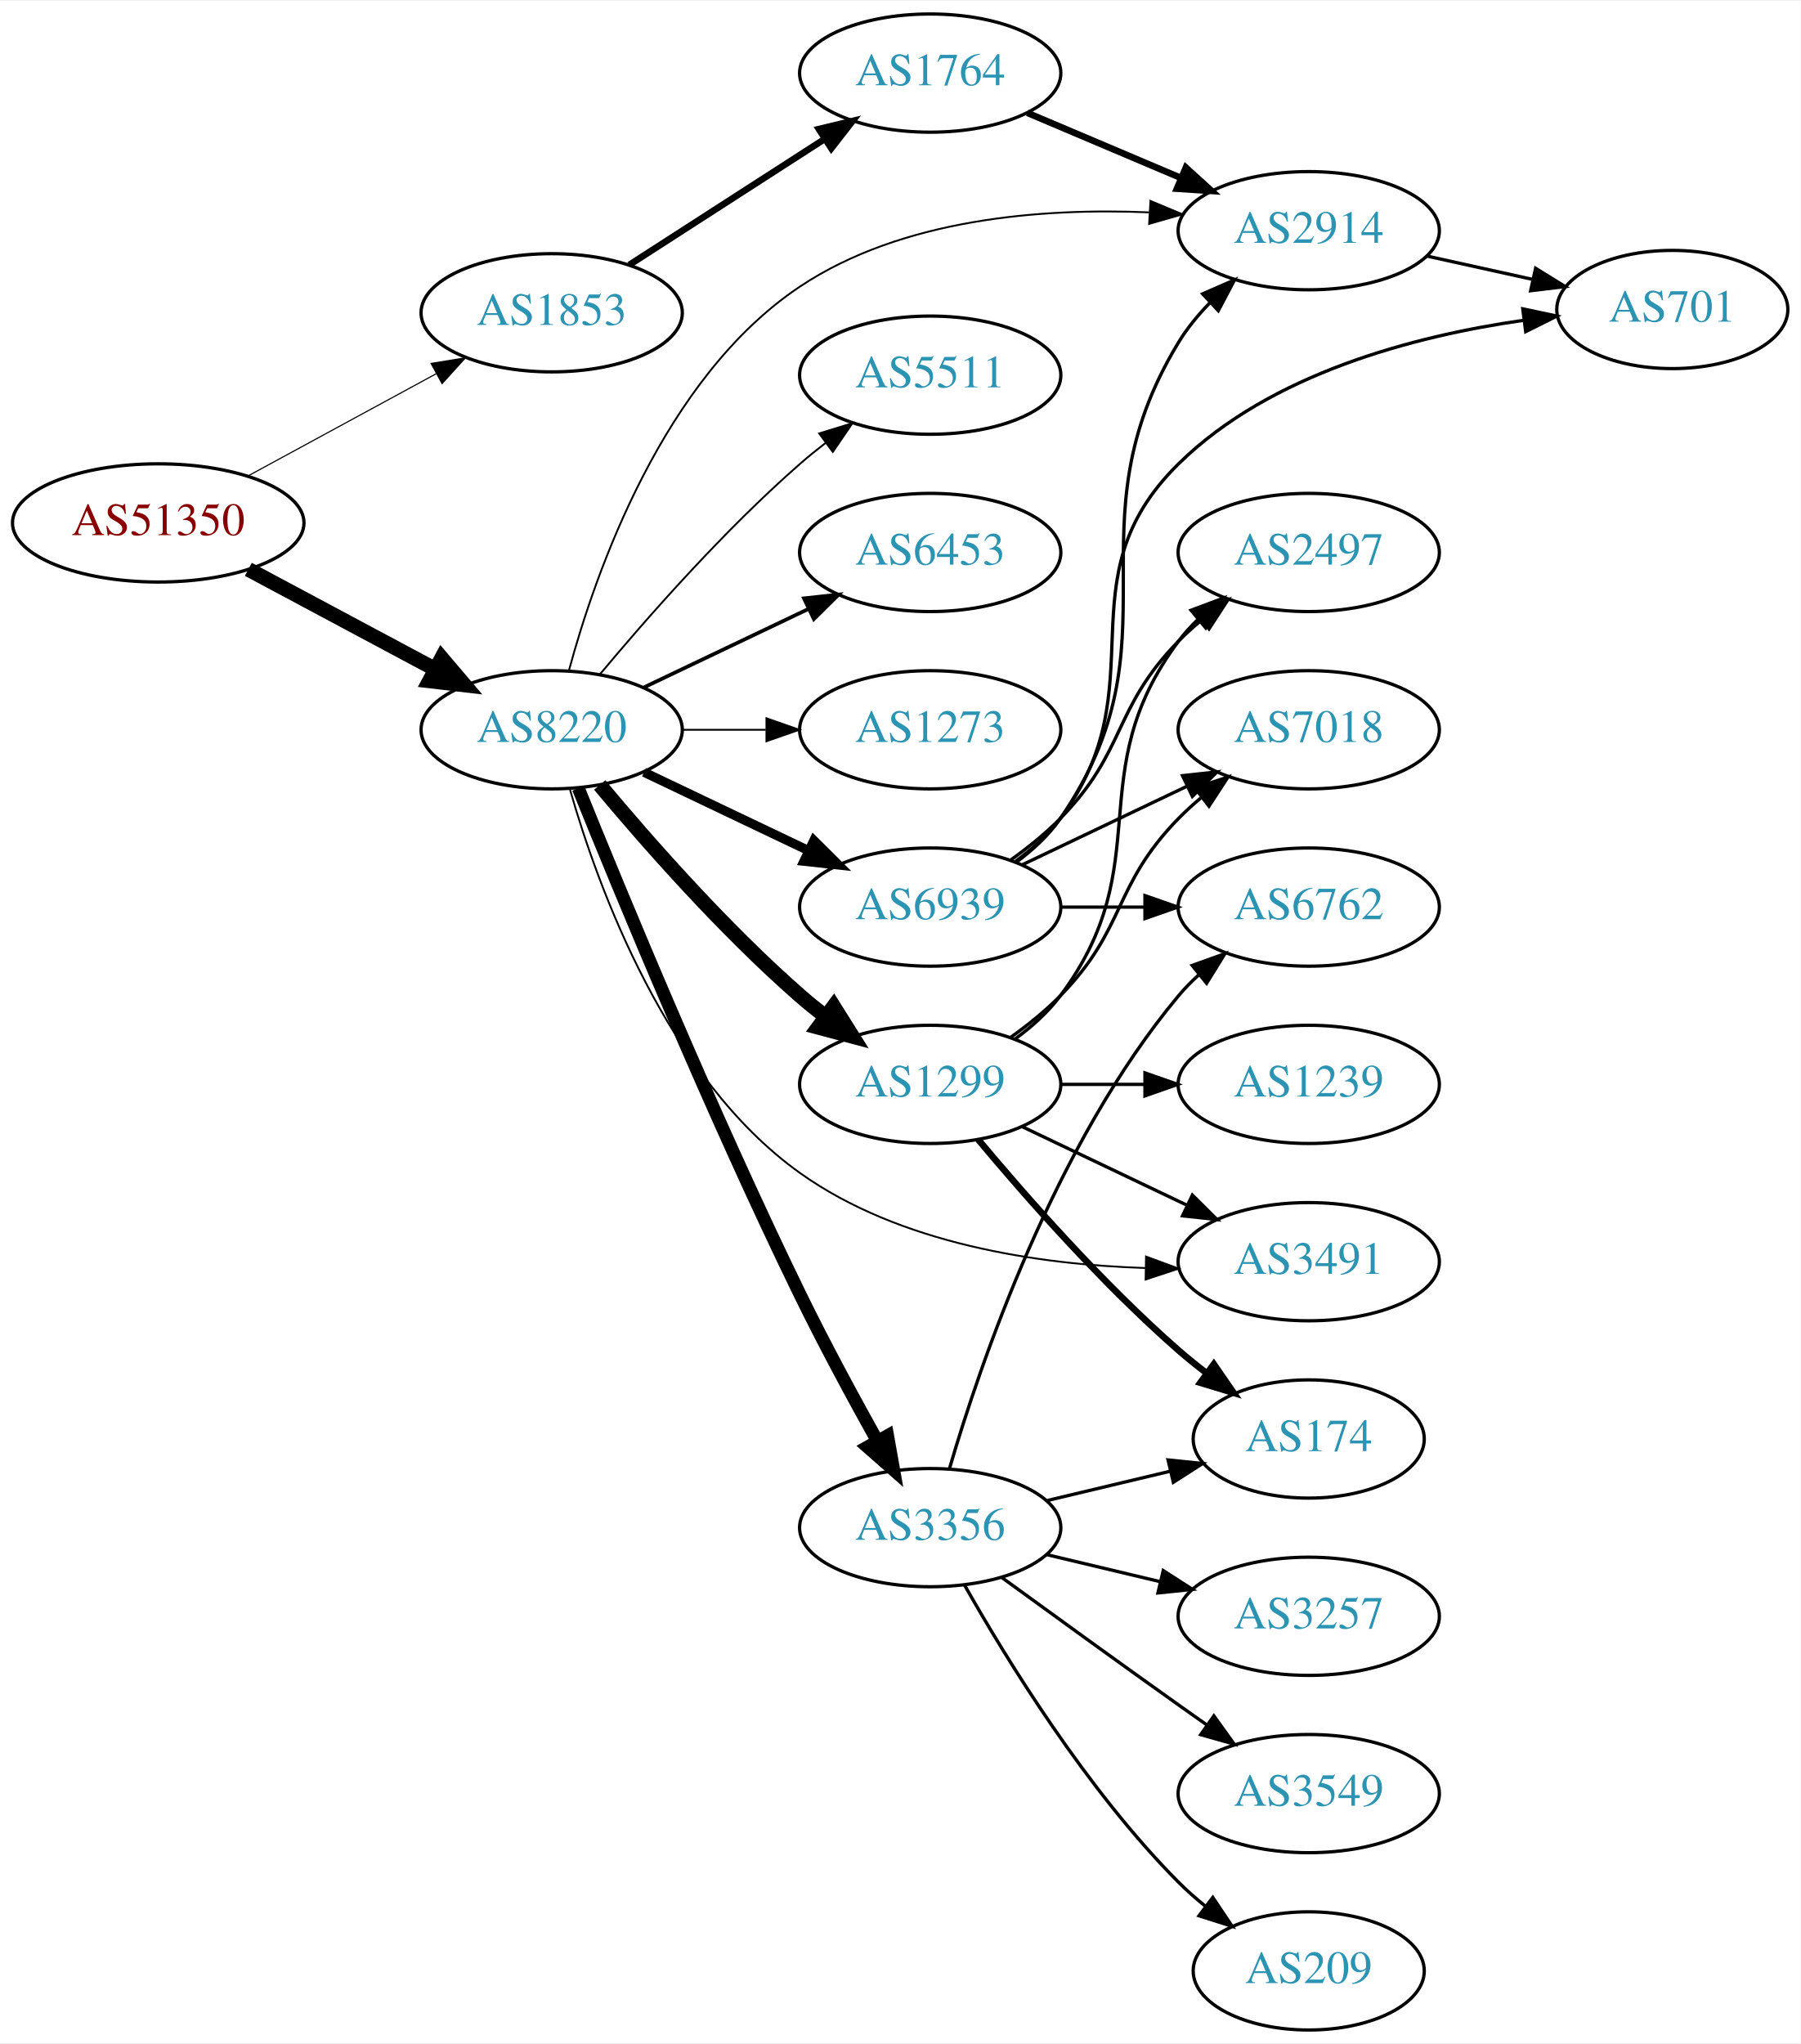
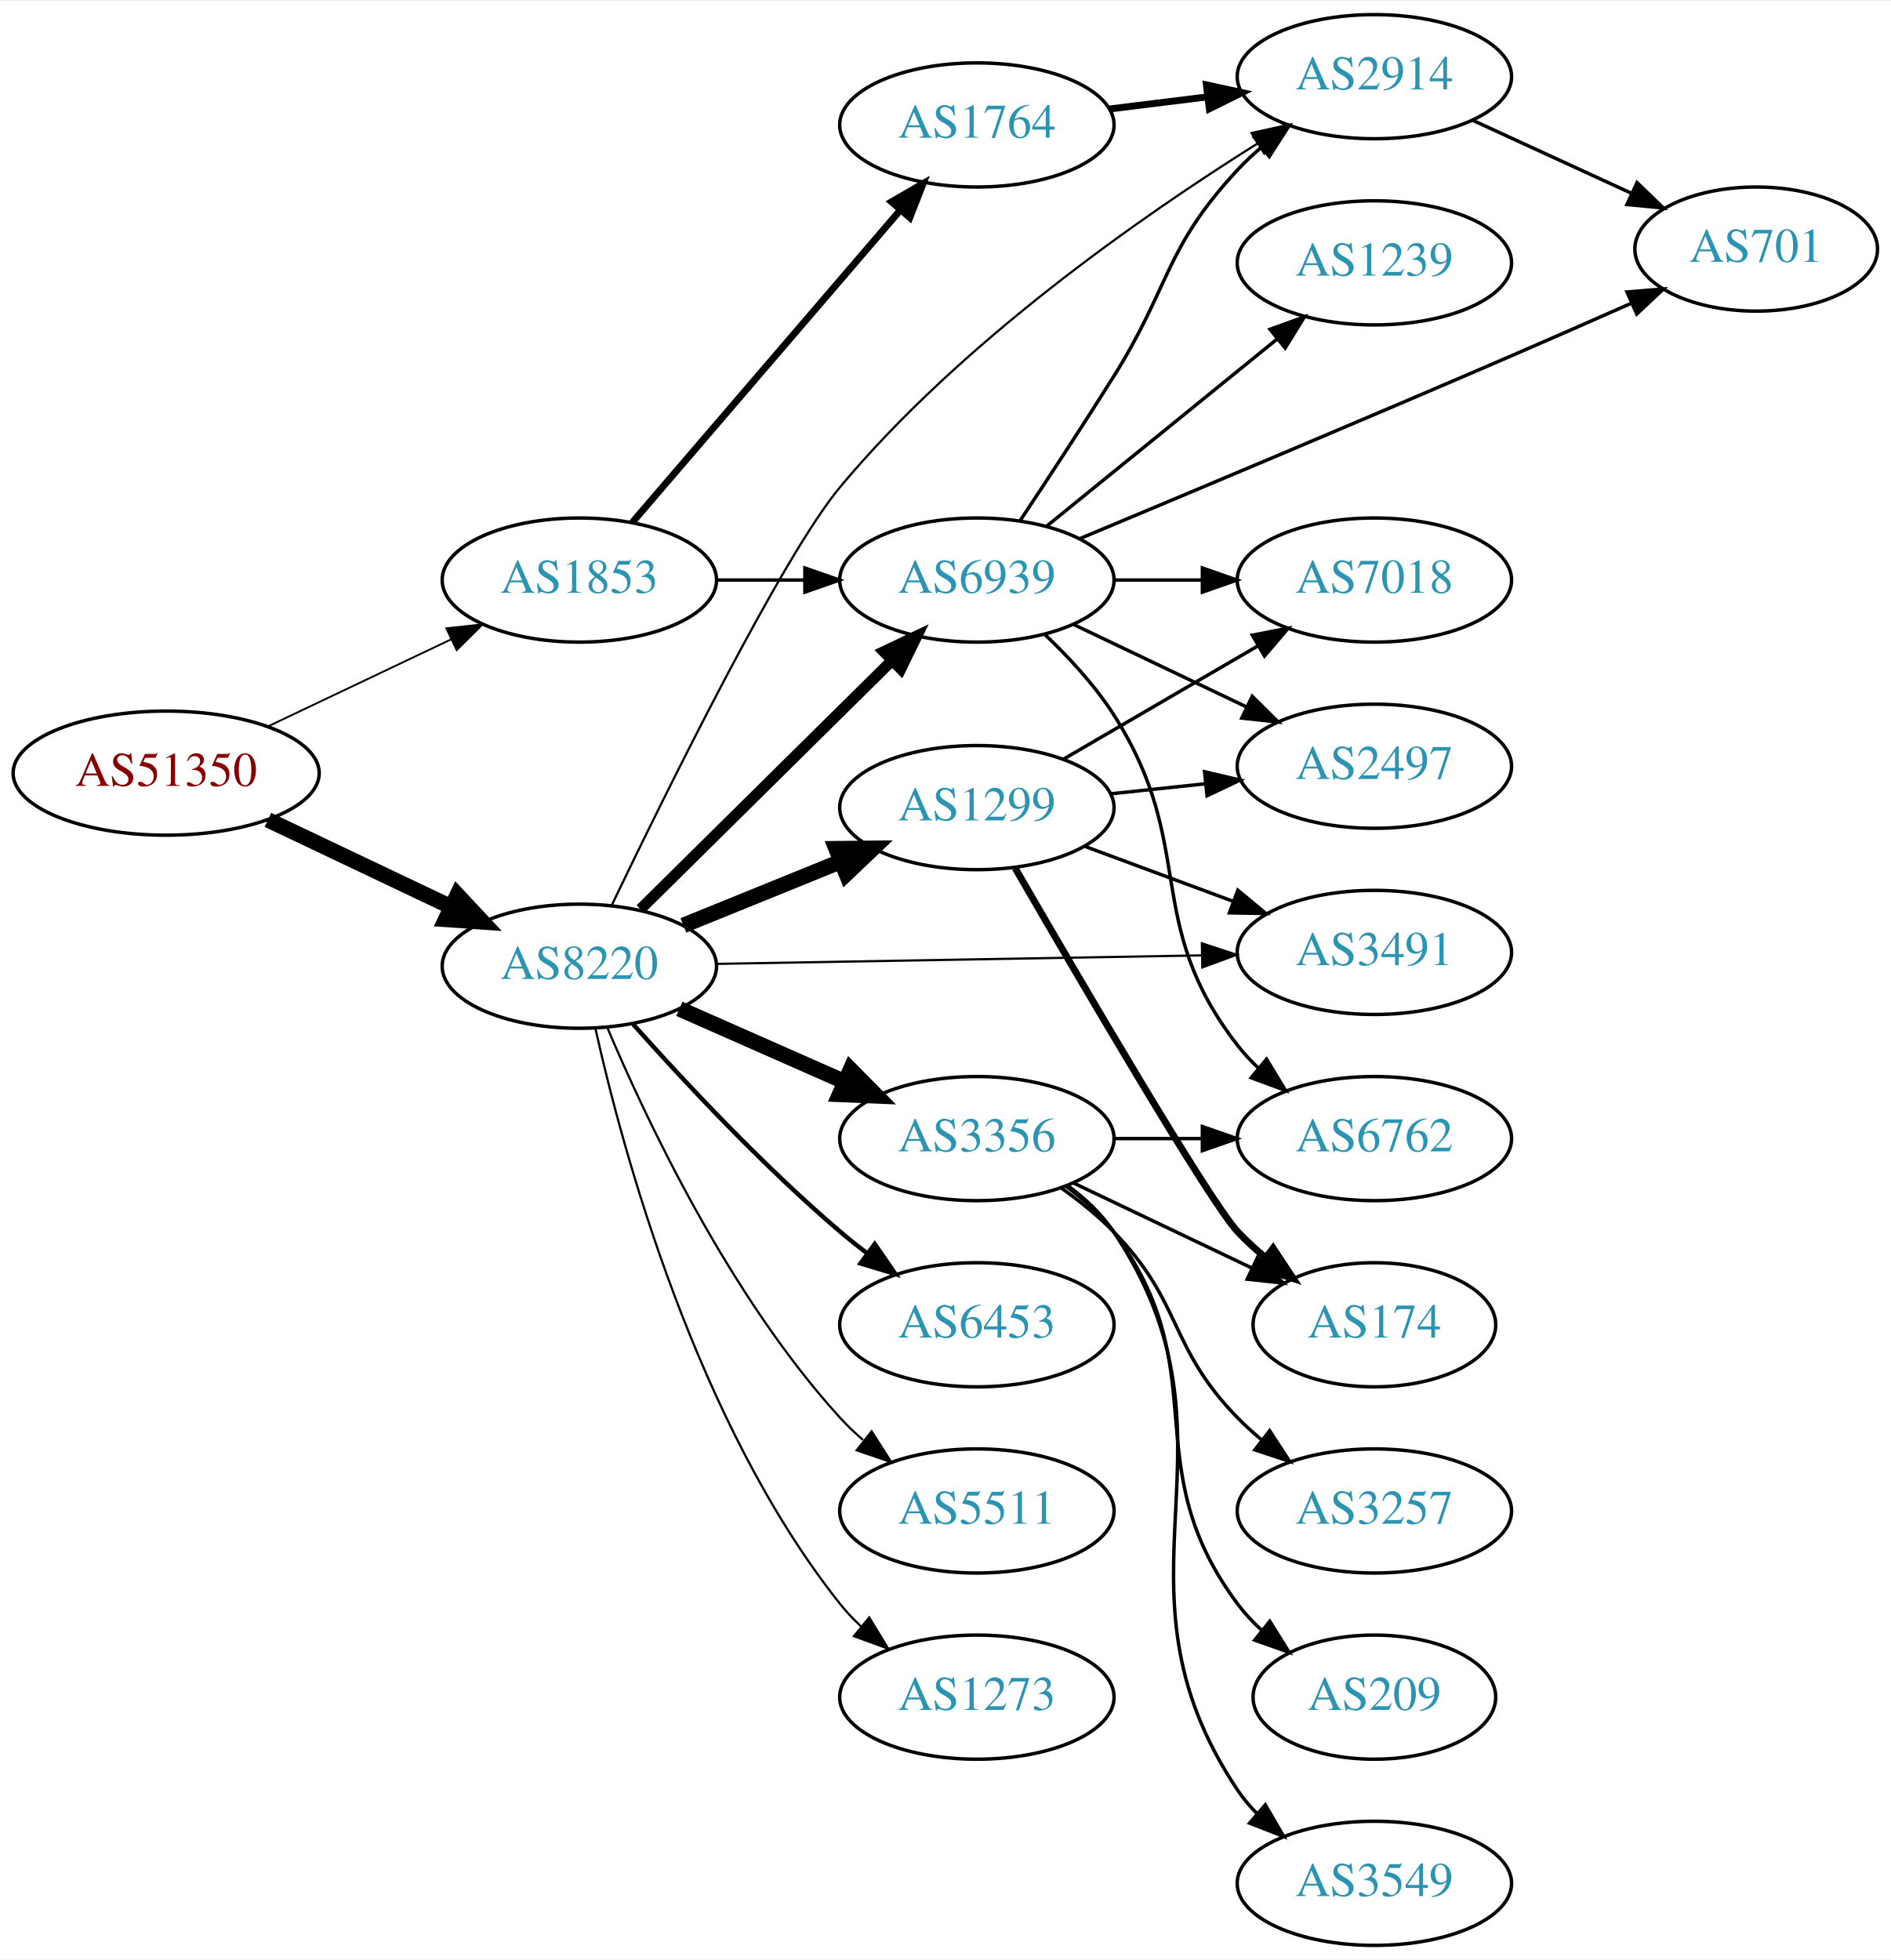
- <svg xmlns="http://www.w3.org/2000/svg" xmlns:xlink="http://www.w3.org/1999/xlink" width="548pt" height="622pt" viewBox="0.00 0.00 548.46 622.00">
-   <g id="graph0" class="graph" transform="scale(1 1) rotate(0) translate(4 618)">
-     <polygon fill="white" stroke="none" points="-4,4 -4,-618 544.465,-618 544.465,4 -4,4" />
+ <svg xmlns="http://www.w3.org/2000/svg" xmlns:xlink="http://www.w3.org/1999/xlink" width="548pt" height="568pt" viewBox="0.00 0.00 548.46 568.00">
+   <g id="graph0" class="graph" transform="scale(1 1) rotate(0) translate(4 564)">
+     <polygon fill="white" stroke="none" points="-4,4 -4,-564 544.465,-564 544.465,4 -4,4" />
    <g id="node1" class="node">
      <g id="a_node1">
        <a xlink:href="/asn/51350" xlink:title="AS51350 ~ Fachhochschule Technikum Wien [AT]">
-           <ellipse fill="#ffffff" stroke="black" cx="44.196" cy="-459" rx="44.393" ry="18" />
-           <text text-anchor="middle" x="44.196" y="-455.3" font-family="Times,serif" font-size="14.00" fill="#880000">AS51350</text>
+           <ellipse fill="#ffffff" stroke="black" cx="44.196" cy="-340" rx="44.393" ry="18" />
+           <text text-anchor="middle" x="44.196" y="-336.3" font-family="Times,serif" font-size="14.00" fill="#880000">AS51350</text>
        </a>
      </g>
    </g>
    <g id="node2" class="node">
      <g id="a_node2">
        <a xlink:href="/asn/1853" xlink:title="AS1853 ~ ACOnet Backbone [AT]">
-           <ellipse fill="#ffffff" stroke="black" cx="164.039" cy="-523" rx="39.794" ry="18" />
-           <text text-anchor="middle" x="164.039" y="-519.3" font-family="Times,serif" font-size="14.00" fill="#2c94b3">AS1853</text>
+           <ellipse fill="#ffffff" stroke="black" cx="164.039" cy="-396" rx="39.794" ry="18" />
+           <text text-anchor="middle" x="164.039" y="-392.3" font-family="Times,serif" font-size="14.00" fill="#2c94b3">AS1853</text>
        </a>
      </g>
    </g>
    <g id="edge1" class="edge">
-       <path fill="none" stroke="black" stroke-width="0.346" d="M71.349,-473.204C88.287,-482.403 110.523,-494.479 128.855,-504.435" />
-       <polygon fill="black" stroke="black" stroke-width="0.346" points="127.309,-507.578 137.767,-509.275 130.65,-501.427 127.309,-507.578" />
+       <path fill="none" stroke="black" stroke-width="0.54" d="M73.722,-353.556C89.7,-361.149 109.784,-370.693 126.858,-378.807" />
+       <polygon fill="black" stroke="black" stroke-width="0.54" points="125.455,-382.015 135.989,-383.146 128.46,-375.692 125.455,-382.015" />
    </g>
    <g id="node3" class="node">
      <g id="a_node3">
        <a xlink:href="/asn/8220" xlink:title="AS8220 ~ COLT [GB]">
-           <ellipse fill="#ffffff" stroke="black" cx="164.039" cy="-396" rx="39.794" ry="18" />
-           <text text-anchor="middle" x="164.039" y="-392.3" font-family="Times,serif" font-size="14.00" fill="#2c94b3">AS8220</text>
+           <ellipse fill="#ffffff" stroke="black" cx="164.039" cy="-284" rx="39.794" ry="18" />
+           <text text-anchor="middle" x="164.039" y="-280.3" font-family="Times,serif" font-size="14.00" fill="#2c94b3">AS8220</text>
        </a>
      </g>
    </g>
    <g id="edge2" class="edge">
-       <path fill="none" stroke="black" stroke-width="4.5" d="M71.642,-444.862C88.4,-435.903 110.255,-424.219 128.392,-414.523" />
-       <polygon fill="black" stroke="black" stroke-width="4.5" points="130.528,-417.846 137.49,-409.659 126.815,-410.901 130.528,-417.846" />
+       <path fill="none" stroke="black" stroke-width="4.5" d="M73.722,-326.444C89.7,-318.851 109.784,-309.307 126.858,-301.193" />
+       <polygon fill="black" stroke="black" stroke-width="4.5" points="128.647,-304.703 135.989,-296.854 125.267,-297.59 128.647,-304.703" />
    </g>
    <g id="node4" class="node">
      <g id="a_node4">
        <a xlink:href="/asn/1764" xlink:title="AS1764 ~ NEXTLAYER-AS [AT]">
-           <ellipse fill="#ffffff" stroke="black" cx="279.332" cy="-596" rx="39.794" ry="18" />
-           <text text-anchor="middle" x="279.332" y="-592.3" font-family="Times,serif" font-size="14.00" fill="#2c94b3">AS1764</text>
+           <ellipse fill="#ffffff" stroke="black" cx="279.332" cy="-528" rx="39.794" ry="18" />
+           <text text-anchor="middle" x="279.332" y="-524.3" font-family="Times,serif" font-size="14.00" fill="#2c94b3">AS1764</text>
        </a>
      </g>
    </g>
    <g id="edge3" class="edge">
-       <path fill="none" stroke="black" stroke-width="2" d="M187.693,-537.597C204.751,-548.589 228.335,-563.785 247.17,-575.921" />
-       <polygon fill="black" stroke="black" stroke-width="2" points="245.415,-578.954 255.717,-581.428 249.206,-573.069 245.415,-578.954" />
+       <path fill="none" stroke="black" stroke-width="2" d="M179.387,-412.718C199.029,-435.603 234.433,-476.853 257.135,-503.304" />
+       <polygon fill="black" stroke="black" stroke-width="2" points="254.573,-505.692 263.742,-511.001 259.885,-501.133 254.573,-505.692" />
    </g>
    <g id="node5" class="node">
      <g id="a_node5">
+         <a xlink:href="/asn/6939" xlink:title="AS6939 ~ Hurricane Electric LLC [US]">
+           <ellipse fill="#ffffff" stroke="black" cx="279.332" cy="-396" rx="39.794" ry="18" />
+           <text text-anchor="middle" x="279.332" y="-392.3" font-family="Times,serif" font-size="14.00" fill="#2c94b3">AS6939</text>
+         </a>
+       </g>
+     </g>
+     <g id="edge4" class="edge">
+       <path fill="none" stroke="black" d="M203.711,-396C211.914,-396 220.678,-396 229.21,-396" />
+       <polygon fill="black" stroke="black" points="229.449,-399.5 239.449,-396 229.449,-392.5 229.449,-399.5" />
+     </g>
+     <g id="edge17" class="edge">
+       <path fill="none" stroke="black" stroke-width="3.214" d="M181.755,-300.526C201.026,-319.577 232.842,-351.029 254.654,-372.592" />
+       <polygon fill="black" stroke="black" stroke-width="3.214" points="252.342,-375.229 261.915,-379.77 257.264,-370.251 252.342,-375.229" />
+     </g>
+     <g id="node6" class="node">
+       <g id="a_node6">
        <a xlink:href="/asn/2914" xlink:title="AS2914 ~ NTT America, Inc. [US]">
-           <ellipse fill="#ffffff" stroke="black" cx="394.625" cy="-548" rx="39.794" ry="18" />
-           <text text-anchor="middle" x="394.625" y="-544.3" font-family="Times,serif" font-size="14.00" fill="#2c94b3">AS2914</text>
+           <ellipse fill="#ffffff" stroke="black" cx="394.625" cy="-542" rx="39.794" ry="18" />
+           <text text-anchor="middle" x="394.625" y="-538.3" font-family="Times,serif" font-size="14.00" fill="#2c94b3">AS2914</text>
+         </a>
+       </g>
+     </g>
+     <g id="edge18" class="edge">
+       <path fill="none" stroke="black" stroke-width="0.643" d="M173.422,-301.677C189.101,-334.36 222.801,-402.752 239.685,-423 274.736,-465.034 327.082,-501.528 360.79,-522.658" />
+       <polygon fill="black" stroke="black" stroke-width="0.643" points="359.008,-525.67 369.355,-527.947 362.686,-519.714 359.008,-525.67" />
+     </g>
+     <g id="node12" class="node">
+       <g id="a_node12">
+         <a xlink:href="/asn/3356" xlink:title="AS3356 ~ Level 3 Parent, LLC [US]">
+           <ellipse fill="#ffffff" stroke="black" cx="279.332" cy="-234" rx="39.794" ry="18" />
+           <text text-anchor="middle" x="279.332" y="-230.3" font-family="Times,serif" font-size="14.00" fill="#2c94b3">AS3356</text>
        </a>
      </g>
    </g>
    <g id="edge13" class="edge">
-       <path fill="none" stroke="black" stroke-width="0.562" d="M169.301,-414.082C177.389,-443.994 198.01,-503.226 239.685,-531 270.777,-551.721 313.473,-554.956 346.014,-553.582" />
-       <polygon fill="black" stroke="black" stroke-width="0.562" points="346.414,-557.065 356.194,-552.991 346.008,-550.077 346.414,-557.065" />
+       <path fill="none" stroke="black" stroke-width="4.5" d="M193.044,-271.64C207.478,-265.27 225.279,-257.414 240.878,-250.53" />
+       <polygon fill="black" stroke="black" stroke-width="4.5" points="242.697,-254.031 250.256,-246.391 239.518,-246.826 242.697,-254.031" />
+     </g>
+     <g id="node13" class="node">
+       <g id="a_node13">
+         <a xlink:href="/asn/1299" xlink:title="AS1299 ~ Telia Carrier [EU]">
+           <ellipse fill="#ffffff" stroke="black" cx="279.332" cy="-330" rx="39.794" ry="18" />
+           <text text-anchor="middle" x="279.332" y="-326.3" font-family="Times,serif" font-size="14.00" fill="#2c94b3">AS1299</text>
+         </a>
+       </g>
+     </g>
+     <g id="edge14" class="edge">
+       <path fill="none" stroke="black" stroke-width="4.5" d="M194.214,-295.846C208.09,-301.48 224.867,-308.292 239.776,-314.346" />
+       <polygon fill="black" stroke="black" stroke-width="4.5" points="238.508,-318.08 249.255,-318.194 241.471,-310.784 238.508,-318.08" />
+     </g>
+     <g id="node14" class="node">
+       <g id="a_node14">
+         <a xlink:href="/asn/6453" xlink:title="AS6453 ~ TATA COMMUNICATIONS (AMERICA) INC [US]">
+           <ellipse fill="#ffffff" stroke="black" cx="279.332" cy="-180" rx="39.794" ry="18" />
+           <text text-anchor="middle" x="279.332" y="-176.3" font-family="Times,serif" font-size="14.00" fill="#2c94b3">AS6453</text>
+         </a>
+       </g>
+     </g>
+     <g id="edge15" class="edge">
+       <path fill="none" stroke="black" stroke-width="1.286" d="M179.634,-267.172C194.103,-250.933 217.287,-226.072 239.685,-207 242.178,-204.878 244.835,-202.759 247.544,-200.695" />
+       <polygon fill="black" stroke="black" stroke-width="1.286" points="249.712,-203.447 255.718,-194.719 245.58,-197.796 249.712,-203.447" />
+     </g>
+     <g id="node15" class="node">
+       <g id="a_node15">
+         <a xlink:href="/asn/5511" xlink:title="AS5511 ~ Orange S.A. [FR]">
+           <ellipse fill="#ffffff" stroke="black" cx="279.332" cy="-126" rx="39.794" ry="18" />
+           <text text-anchor="middle" x="279.332" y="-122.3" font-family="Times,serif" font-size="14.00" fill="#2c94b3">AS5511</text>
+         </a>
+       </g>
+     </g>
+     <g id="edge16" class="edge">
+       <path fill="none" stroke="black" stroke-width="0.643" d="M172.097,-266.313C183.396,-239.561 207.581,-188.199 239.685,-153 241.702,-150.789 243.931,-148.659 246.27,-146.631" />
+       <polygon fill="black" stroke="black" stroke-width="0.643" points="248.799,-149.096 254.502,-140.167 244.475,-143.591 248.799,-149.096" />
+     </g>
+     <g id="node16" class="node">
+       <g id="a_node16">
+         <a xlink:href="/asn/1273" xlink:title="AS1273 ~ Vodafone Group PLC [EU]">
+           <ellipse fill="#ffffff" stroke="black" cx="279.332" cy="-72" rx="39.794" ry="18" />
+           <text text-anchor="middle" x="279.332" y="-68.3" font-family="Times,serif" font-size="14.00" fill="#2c94b3">AS1273</text>
+         </a>
+       </g>
+     </g>
+     <g id="edge19" class="edge">
+       <path fill="none" stroke="black" stroke-width="0.643" d="M168.69,-265.953C176.55,-230.706 197.843,-151.571 239.685,-99 241.501,-96.719 243.56,-94.549 245.759,-92.505" />
+       <polygon fill="black" stroke="black" stroke-width="0.643" points="248.112,-95.102 253.626,-86.055 243.674,-89.689 248.112,-95.102" />
+     </g>
+     <g id="node17" class="node">
+       <g id="a_node17">
+         <a xlink:href="/asn/3491" xlink:title="AS3491 ~ PCCW Global, Inc. [US]">
+           <ellipse fill="#ffffff" stroke="black" cx="394.625" cy="-288" rx="39.794" ry="18" />
+           <text text-anchor="middle" x="394.625" y="-284.3" font-family="Times,serif" font-size="14.00" fill="#2c94b3">AS3491</text>
+         </a>
+       </g>
+     </g>
+     <g id="edge20" class="edge">
+       <path fill="none" stroke="black" stroke-width="0.643" d="M203.815,-284.679C242.647,-285.358 302.531,-286.406 344.629,-287.143" />
+       <polygon fill="black" stroke="black" stroke-width="0.643" points="344.598,-290.643 354.658,-287.318 344.721,-283.644 344.598,-290.643" />
+     </g>
+     <g id="edge5" class="edge">
+       <path fill="none" stroke="black" stroke-width="2" d="M317.742,-532.623C326.83,-533.746 336.667,-534.962 346.152,-536.134" />
+       <polygon fill="black" stroke="black" stroke-width="2" points="345.9,-539.629 356.254,-537.382 346.758,-532.682 345.9,-539.629" />
+     </g>
+     <g id="edge8" class="edge">
+       <path fill="none" stroke="black" d="M291.842,-413.181C299.624,-424.89 310.065,-440.788 318.978,-455 335.501,-481.346 333.764,-492.261 354.978,-515 357.019,-517.188 359.266,-519.302 361.618,-521.318" />
+       <polygon fill="black" stroke="black" points="359.835,-524.367 369.871,-527.763 364.143,-518.85 359.835,-524.367" />
    </g>
    <g id="node7" class="node">
      <g id="a_node7">
-         <a xlink:href="/asn/1299" xlink:title="AS1299 ~ Telia Carrier [EU]">
-           <ellipse fill="#ffffff" stroke="black" cx="279.332" cy="-288" rx="39.794" ry="18" />
-           <text text-anchor="middle" x="279.332" y="-284.3" font-family="Times,serif" font-size="14.00" fill="#2c94b3">AS1299</text>
-         </a>
-       </g>
-     </g>
-     <g id="edge6" class="edge">
-       <path fill="none" stroke="black" stroke-width="4.5" d="M178.669,-379.183C192.951,-362.071 216.498,-335.255 239.685,-315 242.151,-312.846 244.789,-310.706 247.487,-308.628" />
-       <polygon fill="black" stroke="black" stroke-width="4.5" points="249.919,-311.727 255.641,-302.63 245.252,-305.384 249.919,-311.727" />
+         <a xlink:href="/asn/701" xlink:title="AS701 ~ UUNET [US]">
+           <ellipse fill="#ffffff" stroke="black" cx="505.368" cy="-492" rx="35.194" ry="18" />
+           <text text-anchor="middle" x="505.368" y="-488.3" font-family="Times,serif" font-size="14.00" fill="#2c94b3">AS701</text>
+         </a>
+       </g>
+     </g>
+     <g id="edge9" class="edge">
+       <path fill="none" stroke="black" d="M309.048,-407.956C340.015,-420.887 390.732,-442.182 434.271,-461 445.608,-465.9 457.938,-471.321 469.051,-476.242" />
+       <polygon fill="black" stroke="black" points="467.888,-479.556 478.448,-480.413 470.727,-473.157 467.888,-479.556" />
    </g>
    <g id="node8" class="node">
      <g id="a_node8">
-         <a xlink:href="/asn/3356" xlink:title="AS3356 ~ Level 3 Parent, LLC [US]">
-           <ellipse fill="#ffffff" stroke="black" cx="279.332" cy="-153" rx="39.794" ry="18" />
-           <text text-anchor="middle" x="279.332" y="-149.3" font-family="Times,serif" font-size="14.00" fill="#2c94b3">AS3356</text>
+         <a xlink:href="/asn/1239" xlink:title="AS1239 ~ Sprint [US]">
+           <ellipse fill="#ffffff" stroke="black" cx="394.625" cy="-488" rx="39.794" ry="18" />
+           <text text-anchor="middle" x="394.625" y="-484.3" font-family="Times,serif" font-size="14.00" fill="#2c94b3">AS1239</text>
        </a>
      </g>
    </g>
    <g id="edge7" class="edge">
-       <path fill="none" stroke="black" stroke-width="3.938" d="M172.157,-378.184C184.876,-346.692 212.705,-279.292 239.685,-224 246.965,-209.081 255.769,-192.79 263.133,-179.58" />
-       <polygon fill="black" stroke="black" stroke-width="3.938" points="266.349,-181.002 268.2,-170.57 260.248,-177.571 266.349,-181.002" />
+       <path fill="none" stroke="black" d="M299.55,-411.607C317.942,-426.542 345.862,-449.214 366.512,-465.983" />
+       <polygon fill="black" stroke="black" points="364.342,-468.73 374.312,-472.317 368.755,-463.296 364.342,-468.73" />
    </g>
    <g id="node9" class="node">
      <g id="a_node9">
-         <a xlink:href="/asn/5511" xlink:title="AS5511 ~ Orange S.A. [FR]">
-           <ellipse fill="#ffffff" stroke="black" cx="279.332" cy="-504" rx="39.794" ry="18" />
-           <text text-anchor="middle" x="279.332" y="-500.3" font-family="Times,serif" font-size="14.00" fill="#2c94b3">AS5511</text>
-         </a>
-       </g>
-     </g>
-     <g id="edge8" class="edge">
-       <path fill="none" stroke="black" stroke-width="0.562" d="M178.669,-412.817C192.951,-429.929 216.498,-456.745 239.685,-477 242.151,-479.154 244.789,-481.294 247.487,-483.372" />
-       <polygon fill="black" stroke="black" stroke-width="0.562" points="245.512,-486.264 255.641,-489.37 249.66,-480.625 245.512,-486.264" />
+         <a xlink:href="/asn/2497" xlink:title="AS2497 ~ Internet Initiative Japan Inc. [JP]">
+           <ellipse fill="#ffffff" stroke="black" cx="394.625" cy="-342" rx="39.794" ry="18" />
+           <text text-anchor="middle" x="394.625" y="-338.3" font-family="Times,serif" font-size="14.00" fill="#2c94b3">AS2497</text>
+         </a>
+       </g>
+     </g>
+     <g id="edge10" class="edge">
+       <path fill="none" stroke="black" d="M307.468,-383.066C322.462,-375.919 341.283,-366.948 357.506,-359.215" />
+       <polygon fill="black" stroke="black" points="359.188,-362.291 366.71,-354.829 356.177,-355.972 359.188,-362.291" />
    </g>
    <g id="node10" class="node">
      <g id="a_node10">
-         <a xlink:href="/asn/6453" xlink:title="AS6453 ~ TATA COMMUNICATIONS (AMERICA) INC [US]">
-           <ellipse fill="#ffffff" stroke="black" cx="279.332" cy="-450" rx="39.794" ry="18" />
-           <text text-anchor="middle" x="279.332" y="-446.3" font-family="Times,serif" font-size="14.00" fill="#2c94b3">AS6453</text>
-         </a>
-       </g>
-     </g>
-     <g id="edge9" class="edge">
-       <path fill="none" stroke="black" stroke-width="1.125" d="M192.175,-408.934C207.169,-416.081 225.99,-425.052 242.213,-432.785" />
-       <polygon fill="black" stroke="black" stroke-width="1.125" points="240.884,-436.028 251.417,-437.171 243.895,-429.709 240.884,-436.028" />
+         <a xlink:href="/asn/6762" xlink:title="AS6762 ~ TELECOM ITALIA SPARKLE S.p.A. [IT]">
+           <ellipse fill="#ffffff" stroke="black" cx="394.625" cy="-234" rx="39.794" ry="18" />
+           <text text-anchor="middle" x="394.625" y="-230.3" font-family="Times,serif" font-size="14.00" fill="#2c94b3">AS6762</text>
+         </a>
+       </g>
+     </g>
+     <g id="edge11" class="edge">
+       <path fill="none" stroke="black" d="M298.973,-380.285C305.965,-373.656 313.527,-365.508 318.978,-357 343.561,-318.632 327.044,-297.002 354.978,-261 356.766,-258.696 358.804,-256.511 360.989,-254.456" />
+       <polygon fill="black" stroke="black" points="363.344,-257.049 368.83,-247.985 358.889,-251.65 363.344,-257.049" />
    </g>
    <g id="node11" class="node">
      <g id="a_node11">
-         <a xlink:href="/asn/6939" xlink:title="AS6939 ~ Hurricane Electric LLC [US]">
-           <ellipse fill="#ffffff" stroke="black" cx="279.332" cy="-342" rx="39.794" ry="18" />
-           <text text-anchor="middle" x="279.332" y="-338.3" font-family="Times,serif" font-size="14.00" fill="#2c94b3">AS6939</text>
-         </a>
-       </g>
-     </g>
-     <g id="edge10" class="edge">
-       <path fill="none" stroke="black" stroke-width="2.812" d="M192.175,-383.066C207.169,-375.919 225.99,-366.948 242.213,-359.215" />
-       <polygon fill="black" stroke="black" stroke-width="2.812" points="243.895,-362.291 251.417,-354.829 240.884,-355.972 243.895,-362.291" />
-     </g>
-     <g id="node12" class="node">
-       <g id="a_node12">
-         <a xlink:href="/asn/3491" xlink:title="AS3491 ~ PCCW Global, Inc. [US]">
-           <ellipse fill="#ffffff" stroke="black" cx="394.625" cy="-234" rx="39.794" ry="18" />
-           <text text-anchor="middle" x="394.625" y="-230.3" font-family="Times,serif" font-size="14.00" fill="#2c94b3">AS3491</text>
-         </a>
-       </g>
-     </g>
-     <g id="edge11" class="edge">
-       <path fill="none" stroke="black" stroke-width="0.562" d="M169.634,-377.728C178.103,-348.087 199.133,-289.93 239.685,-261 270.081,-239.316 312.278,-233.142 344.807,-232.069" />
-       <polygon fill="black" stroke="black" stroke-width="0.562" points="345.066,-235.565 355.002,-231.887 344.941,-228.567 345.066,-235.565" />
-     </g>
-     <g id="node13" class="node">
-       <g id="a_node13">
-         <a xlink:href="/asn/1273" xlink:title="AS1273 ~ Vodafone Group PLC [EU]">
-           <ellipse fill="#ffffff" stroke="black" cx="279.332" cy="-396" rx="39.794" ry="18" />
-           <text text-anchor="middle" x="279.332" y="-392.3" font-family="Times,serif" font-size="14.00" fill="#2c94b3">AS1273</text>
-         </a>
-       </g>
-     </g>
-     <g id="edge12" class="edge">
-       <path fill="none" stroke="black" stroke-width="0.562" d="M203.711,-396C211.914,-396 220.678,-396 229.21,-396" />
-       <polygon fill="black" stroke="black" stroke-width="0.562" points="229.449,-399.5 239.449,-396 229.449,-392.5 229.449,-399.5" />
-     </g>
-     <g id="edge4" class="edge">
-       <path fill="none" stroke="black" stroke-width="2" d="M308.92,-583.888C323.143,-577.862 340.522,-570.498 355.829,-564.013" />
-       <polygon fill="black" stroke="black" stroke-width="2" points="357.203,-567.232 365.045,-560.109 354.472,-560.787 357.203,-567.232" />
-     </g>
-     <g id="node6" class="node">
-       <g id="a_node6">
-         <a xlink:href="/asn/701" xlink:title="AS701 ~ UUNET [US]">
-           <ellipse fill="#ffffff" stroke="black" cx="505.368" cy="-524" rx="35.194" ry="18" />
-           <text text-anchor="middle" x="505.368" y="-520.3" font-family="Times,serif" font-size="14.00" fill="#2c94b3">AS701</text>
-         </a>
-       </g>
-     </g>
-     <g id="edge5" class="edge">
-       <path fill="none" stroke="black" d="M430.63,-540.274C440.887,-538.01 452.202,-535.513 462.824,-533.169" />
-       <polygon fill="black" stroke="black" points="463.728,-536.554 472.739,-530.981 462.22,-529.718 463.728,-536.554" />
-     </g>
-     <g id="edge16" class="edge">
-       <path fill="none" stroke="black" d="M307.468,-275.066C322.462,-267.919 341.283,-258.948 357.506,-251.215" />
-       <polygon fill="black" stroke="black" points="359.188,-254.291 366.71,-246.829 356.177,-247.972 359.188,-254.291" />
-     </g>
-     <g id="node14" class="node">
-       <g id="a_node14">
-         <a xlink:href="/asn/174" xlink:title="AS174 ~ Cogent Communications [US]">
-           <ellipse fill="#ffffff" stroke="black" cx="394.625" cy="-180" rx="35.194" ry="18" />
-           <text text-anchor="middle" x="394.625" y="-176.3" font-family="Times,serif" font-size="14.00" fill="#2c94b3">AS174</text>
-         </a>
-       </g>
-     </g>
-     <g id="edge14" class="edge">
-       <path fill="none" stroke="black" stroke-width="2" d="M293.962,-271.183C308.244,-254.071 331.791,-227.255 354.978,-207 357.648,-204.668 360.521,-202.352 363.451,-200.114" />
-       <polygon fill="black" stroke="black" stroke-width="2" points="365.729,-202.784 371.742,-194.061 361.602,-197.13 365.729,-202.784" />
-     </g>
-     <g id="node15" class="node">
-       <g id="a_node15">
        <a xlink:href="/asn/7018" xlink:title="AS7018 ~ AT&amp;T Services, Inc. [US]">
          <ellipse fill="#ffffff" stroke="black" cx="394.625" cy="-396" rx="39.794" ry="18" />
          <text text-anchor="middle" x="394.625" y="-392.3" font-family="Times,serif" font-size="14.00" fill="#2c94b3">AS7018</text>
        </a>
      </g>
    </g>
-     <g id="edge15" class="edge">
-       <path fill="none" stroke="black" d="M303.926,-302.389C309.182,-306.148 314.513,-310.437 318.978,-315 339.151,-335.617 334.806,-348.383 354.978,-369 357.071,-371.139 359.354,-373.218 361.731,-375.21" />
-       <polygon fill="black" stroke="black" points="359.974,-378.275 370.031,-381.611 364.249,-372.732 359.974,-378.275" />
-     </g>
-     <g id="node16" class="node">
-       <g id="a_node16">
-         <a xlink:href="/asn/1239" xlink:title="AS1239 ~ Sprint [US]">
-           <ellipse fill="#ffffff" stroke="black" cx="394.625" cy="-288" rx="39.794" ry="18" />
-           <text text-anchor="middle" x="394.625" y="-284.3" font-family="Times,serif" font-size="14.00" fill="#2c94b3">AS1239</text>
-         </a>
-       </g>
-     </g>
-     <g id="edge17" class="edge">
-       <path fill="none" stroke="black" d="M319.004,-288C327.207,-288 335.971,-288 344.503,-288" />
-       <polygon fill="black" stroke="black" points="344.742,-291.5 354.742,-288 344.742,-284.5 344.742,-291.5" />
-     </g>
-     <g id="node17" class="node">
-       <g id="a_node17">
-         <a xlink:href="/asn/2497" xlink:title="AS2497 ~ Internet Initiative Japan Inc. [JP]">
-           <ellipse fill="#ffffff" stroke="black" cx="394.625" cy="-450" rx="39.794" ry="18" />
-           <text text-anchor="middle" x="394.625" y="-446.3" font-family="Times,serif" font-size="14.00" fill="#2c94b3">AS2497</text>
-         </a>
-       </g>
-     </g>
-     <g id="edge18" class="edge">
-       <path fill="none" stroke="black" d="M305.262,-301.882C310.338,-305.611 315.256,-310.016 318.978,-315 349.249,-355.542 324.707,-382.458 354.978,-423 356.723,-425.336 358.73,-427.545 360.893,-429.617" />
-       <polygon fill="black" stroke="black" points="358.771,-432.405 368.694,-436.118 363.253,-427.027 358.771,-432.405" />
-     </g>
-     <g id="edge22" class="edge">
-       <path fill="none" stroke="black" d="M314.939,-161.248C326.733,-164.058 340.038,-167.229 352.306,-170.153" />
-       <polygon fill="black" stroke="black" points="351.772,-173.624 362.311,-172.537 353.394,-166.814 351.772,-173.624" />
+     <g id="edge12" class="edge">
+       <path fill="none" stroke="black" d="M319.004,-396C327.207,-396 335.971,-396 344.503,-396" />
+       <polygon fill="black" stroke="black" points="344.742,-399.5 354.742,-396 344.742,-392.5 344.742,-399.5" />
+     </g>
+     <g id="edge6" class="edge">
+       <path fill="none" stroke="black" d="M423.065,-529.383C437.001,-522.975 454.094,-515.116 469.005,-508.26" />
+       <polygon fill="black" stroke="black" points="470.81,-511.282 478.433,-503.925 467.886,-504.922 470.81,-511.282" />
+     </g>
+     <g id="edge23" class="edge">
+       <path fill="none" stroke="black" d="M319.004,-234C327.207,-234 335.971,-234 344.503,-234" />
+       <polygon fill="black" stroke="black" points="344.742,-237.5 354.742,-234 344.742,-230.5 344.742,-237.5" />
    </g>
    <g id="node18" class="node">
      <g id="a_node18">
-         <a xlink:href="/asn/6762" xlink:title="AS6762 ~ TELECOM ITALIA SPARKLE S.p.A. [IT]">
-           <ellipse fill="#ffffff" stroke="black" cx="394.625" cy="-342" rx="39.794" ry="18" />
-           <text text-anchor="middle" x="394.625" y="-338.3" font-family="Times,serif" font-size="14.00" fill="#2c94b3">AS6762</text>
-         </a>
-       </g>
-     </g>
-     <g id="edge19" class="edge">
-       <path fill="none" stroke="black" d="M285.206,-171.002C294.52,-202.844 317.336,-269.981 354.978,-315 356.848,-317.237 358.947,-319.374 361.173,-321.396" />
-       <polygon fill="black" stroke="black" points="359.116,-324.234 369.092,-327.804 363.52,-318.793 359.116,-324.234" />
+         <a xlink:href="/asn/3549" xlink:title="AS3549 ~ Level 3 Parent, LLC [US]">
+           <ellipse fill="#ffffff" stroke="black" cx="394.625" cy="-18" rx="39.794" ry="18" />
+           <text text-anchor="middle" x="394.625" y="-14.3" font-family="Times,serif" font-size="14.00" fill="#2c94b3">AS3549</text>
+         </a>
+       </g>
+     </g>
+     <g id="edge21" class="edge">
+       <path fill="none" stroke="black" d="M305.651,-220.393C310.707,-216.649 315.518,-212.169 318.978,-207 360.003,-145.706 313.954,-106.294 354.978,-45 356.6,-42.577 358.519,-40.305 360.621,-38.19" />
+       <polygon fill="black" stroke="black" points="362.988,-40.771 368.306,-31.607 358.434,-35.454 362.988,-40.771" />
    </g>
    <g id="node19" class="node">
      <g id="a_node19">
        <a xlink:href="/asn/3257" xlink:title="AS3257 ~ GTT [DE]">
          <ellipse fill="#ffffff" stroke="black" cx="394.625" cy="-126" rx="39.794" ry="18" />
          <text text-anchor="middle" x="394.625" y="-122.3" font-family="Times,serif" font-size="14.00" fill="#2c94b3">AS3257</text>
        </a>
      </g>
    </g>
-     <g id="edge20" class="edge">
-       <path fill="none" stroke="black" d="M314.939,-144.752C325.81,-142.162 337.964,-139.265 349.407,-136.538" />
-       <polygon fill="black" stroke="black" points="350.313,-139.92 359.229,-134.197 348.69,-133.111 350.313,-139.92" />
+     <g id="edge22" class="edge">
+       <path fill="none" stroke="black" d="M303.926,-219.611C309.182,-215.852 314.513,-211.563 318.978,-207 339.151,-186.383 334.806,-173.617 354.978,-153 357.071,-150.861 359.354,-148.782 361.731,-146.79" />
+       <polygon fill="black" stroke="black" points="364.249,-149.268 370.031,-140.389 359.974,-143.725 364.249,-149.268" />
    </g>
    <g id="node20" class="node">
      <g id="a_node20">
-         <a xlink:href="/asn/3549" xlink:title="AS3549 ~ Level 3 Parent, LLC [US]">
-           <ellipse fill="#ffffff" stroke="black" cx="394.625" cy="-72" rx="39.794" ry="18" />
-           <text text-anchor="middle" x="394.625" y="-68.3" font-family="Times,serif" font-size="14.00" fill="#2c94b3">AS3549</text>
-         </a>
-       </g>
-     </g>
-     <g id="edge21" class="edge">
-       <path fill="none" stroke="black" d="M301.18,-137.778C316.114,-126.909 336.727,-111.975 354.978,-99 357.799,-96.995 360.742,-94.915 363.69,-92.841" />
-       <polygon fill="black" stroke="black" points="365.736,-95.681 371.914,-87.074 361.717,-89.95 365.736,-95.681" />
+         <a xlink:href="/asn/174" xlink:title="AS174 ~ Cogent Communications [US]">
+           <ellipse fill="#ffffff" stroke="black" cx="394.625" cy="-180" rx="35.194" ry="18" />
+           <text text-anchor="middle" x="394.625" y="-176.3" font-family="Times,serif" font-size="14.00" fill="#2c94b3">AS174</text>
+         </a>
+       </g>
+     </g>
+     <g id="edge24" class="edge">
+       <path fill="none" stroke="black" d="M307.468,-221.066C322.9,-213.71 342.385,-204.423 358.92,-196.541" />
+       <polygon fill="black" stroke="black" points="360.741,-199.551 368.262,-192.089 357.729,-193.232 360.741,-199.551" />
    </g>
    <g id="node21" class="node">
      <g id="a_node21">
        <a xlink:href="/asn/209" xlink:title="AS209 ~ CenturyLink Communications, LLC [US]">
-           <ellipse fill="#ffffff" stroke="black" cx="394.625" cy="-18" rx="35.194" ry="18" />
-           <text text-anchor="middle" x="394.625" y="-14.3" font-family="Times,serif" font-size="14.00" fill="#2c94b3">AS209</text>
-         </a>
-       </g>
-     </g>
-     <g id="edge23" class="edge">
-       <path fill="none" stroke="black" d="M289.791,-135.51C302.573,-112.904 327.005,-73.114 354.978,-45 357.478,-42.487 360.239,-40.051 363.1,-37.739" />
-       <polygon fill="black" stroke="black" points="365.401,-40.389 371.297,-31.587 361.198,-34.79 365.401,-40.389" />
+           <ellipse fill="#ffffff" stroke="black" cx="394.625" cy="-72" rx="35.194" ry="18" />
+           <text text-anchor="middle" x="394.625" y="-68.3" font-family="Times,serif" font-size="14.00" fill="#2c94b3">AS209</text>
+         </a>
+       </g>
    </g>
    <g id="edge25" class="edge">
-       <path fill="none" stroke="black" d="M305.556,-355.671C310.617,-359.412 315.455,-363.874 318.978,-369 356.59,-423.722 320.48,-457.264 354.978,-514 357.569,-518.262 360.868,-522.281 364.442,-525.962" />
-       <polygon fill="black" stroke="black" points="362.318,-528.766 372.026,-533.009 367.083,-523.638 362.318,-528.766" />
+       <path fill="none" stroke="black" d="M305.262,-220.118C310.338,-216.389 315.256,-211.984 318.978,-207 349.249,-166.458 324.707,-139.542 354.978,-99 356.986,-96.311 359.342,-93.791 361.883,-91.454" />
+       <polygon fill="black" stroke="black" points="364.297,-94.004 369.898,-85.011 359.912,-88.548 364.297,-94.004" />
+     </g>
+     <g id="edge28" class="edge">
+       <path fill="none" stroke="black" d="M318.057,-333.996C326.849,-334.927 336.328,-335.931 345.503,-336.903" />
+       <polygon fill="black" stroke="black" points="345.365,-340.408 355.678,-337.981 346.102,-333.447 345.365,-340.408" />
+     </g>
+     <g id="edge29" class="edge">
+       <path fill="none" stroke="black" d="M304.358,-343.997C320.73,-353.535 342.618,-366.285 360.622,-376.774" />
+       <polygon fill="black" stroke="black" points="359.23,-380.014 369.633,-382.023 362.754,-373.965 359.23,-380.014" />
+     </g>
+     <g id="edge27" class="edge">
+       <path fill="none" stroke="black" d="M310.692,-318.745C323.899,-313.849 339.556,-308.044 353.689,-302.805" />
+       <polygon fill="black" stroke="black" points="355.021,-306.044 363.18,-299.286 352.587,-299.481 355.021,-306.044" />
    </g>
    <g id="edge26" class="edge">
-       <path fill="none" stroke="black" d="M305.262,-355.882C310.338,-359.611 315.256,-364.016 318.978,-369 349.249,-409.542 318.899,-441.527 354.978,-477 382.969,-504.521 426.903,-515.949 459.894,-520.682" />
-       <polygon fill="black" stroke="black" points="459.824,-524.202 470.187,-521.996 460.71,-517.258 459.824,-524.202" />
-     </g>
-     <g id="edge27" class="edge">
-       <path fill="none" stroke="black" d="M307.468,-354.934C322.462,-362.081 341.283,-371.052 357.506,-378.785" />
-       <polygon fill="black" stroke="black" points="356.177,-382.028 366.71,-383.171 359.188,-375.709 356.177,-382.028" />
-     </g>
-     <g id="edge24" class="edge">
-       <path fill="none" stroke="black" d="M303.926,-356.389C309.182,-360.148 314.513,-364.437 318.978,-369 339.151,-389.617 334.806,-402.383 354.978,-423 357.071,-425.139 359.354,-427.218 361.731,-429.21" />
-       <polygon fill="black" stroke="black" points="359.974,-432.275 370.031,-435.611 364.249,-426.732 359.974,-432.275" />
-     </g>
-     <g id="edge28" class="edge">
-       <path fill="none" stroke="black" d="M319.004,-342C327.207,-342 335.971,-342 344.503,-342" />
-       <polygon fill="black" stroke="black" points="344.742,-345.5 354.742,-342 344.742,-338.5 344.742,-345.5" />
+       <path fill="none" stroke="black" stroke-width="2" d="M290.457,-312.421C308.889,-280.561 346.777,-215.746 354.978,-207 357.403,-204.414 360.113,-201.93 362.944,-199.588" />
+       <polygon fill="black" stroke="black" stroke-width="2" points="365.252,-202.23 371.099,-193.395 361.018,-196.655 365.252,-202.23" />
    </g>
  </g>
</svg>
